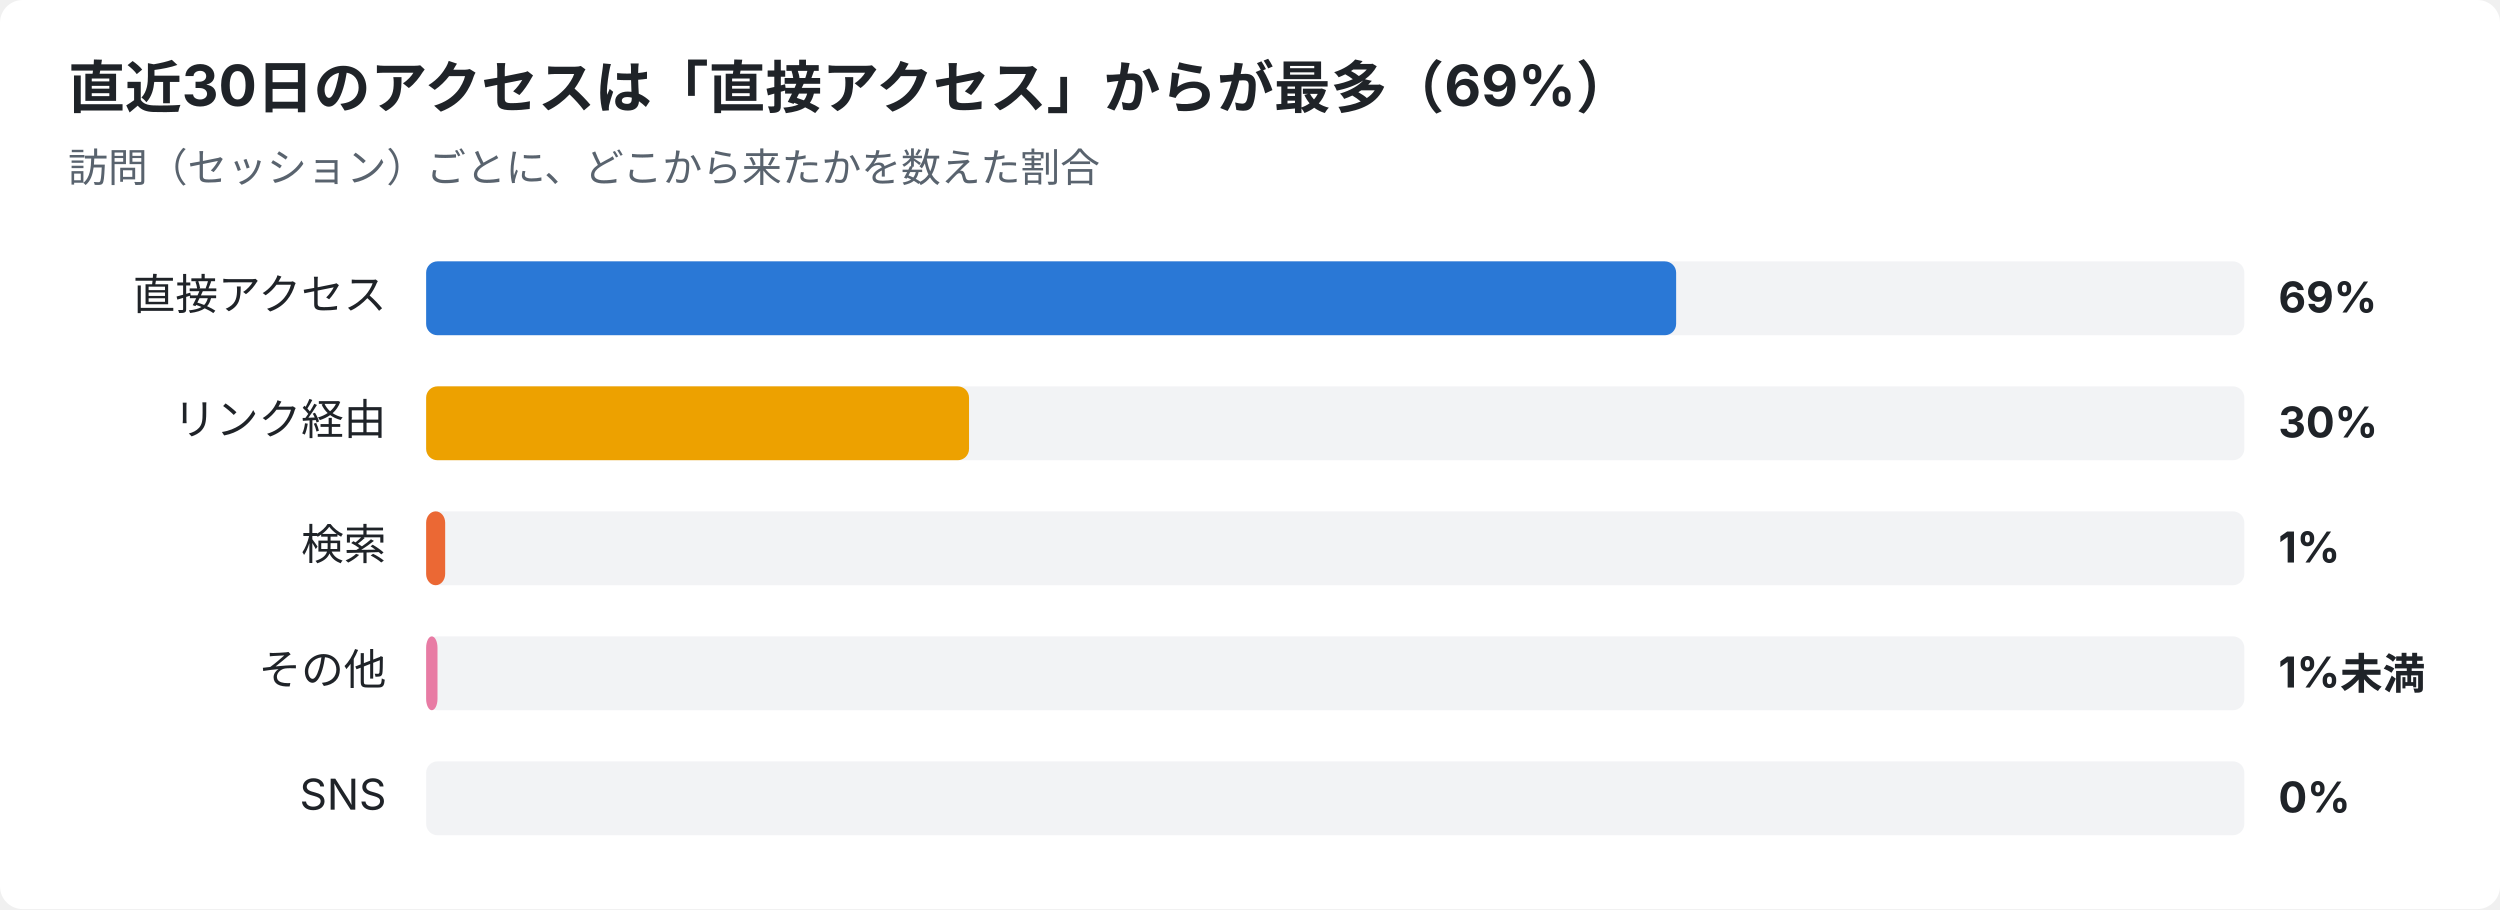
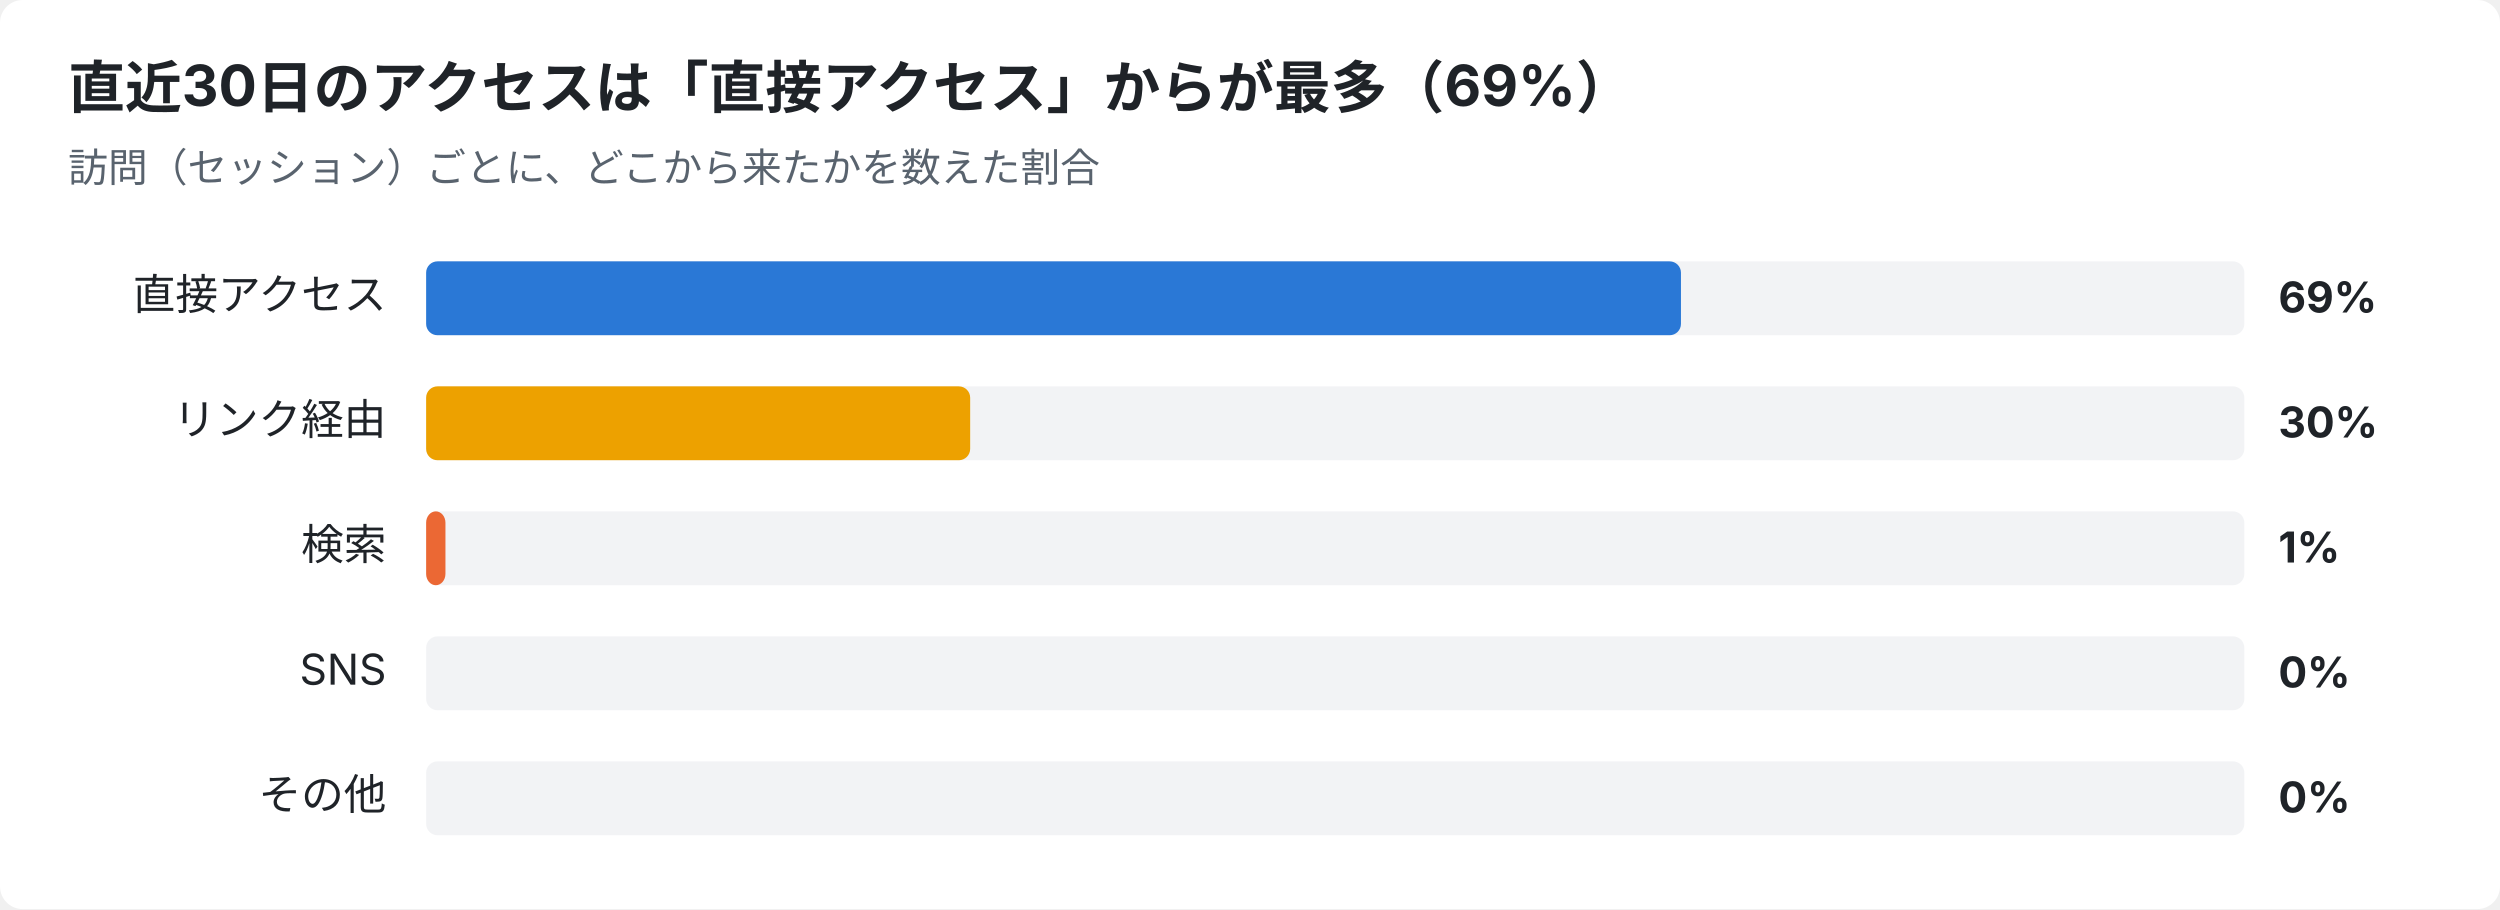
<svg xmlns="http://www.w3.org/2000/svg" width="880" height="320" viewBox="0 0 880 320" font-family="-apple-system,Segoe UI,Hiragino Sans,Noto Sans JP,Yu Gothic,sans-serif">
  <rect width="880" height="320" rx="8" fill="#ffffff" />
  <text x="24" y="38" font-size="20" font-weight="700" fill="#1f2328">直近30日のアクセスは「直接アクセス」からが最多（69%）</text>
  <text x="24" y="64" font-size="14" fill="#59636e">訪問（セッション）ごとに、どこから来たかを数えた割合</text>
  <text x="136" y="109" font-size="15" text-anchor="end" fill="#1f2328">直接アクセス</text>
  <rect x="150" y="92" width="640" height="26" rx="4" fill="#e5e7eb" opacity="0.5" />
-   <rect x="150" y="92" width="440.0" height="26" rx="4" fill="#2a78d6" />
+   <rect x="150" y="92" width="441.7" height="26" rx="4" fill="#2a78d6" />
  <text x="802" y="110" font-size="15" font-weight="700" fill="#1f2328">69%</text>
  <text x="136" y="153" font-size="15" text-anchor="end" fill="#1f2328">リンク経由</text>
  <rect x="150" y="136" width="640" height="26" rx="4" fill="#e5e7eb" opacity="0.5" />
-   <rect x="150" y="136" width="191.1" height="26" rx="4" fill="#eda100" />
+   <rect x="150" y="136" width="191.5" height="26" rx="4" fill="#eda100" />
  <text x="802" y="154" font-size="15" font-weight="700" fill="#1f2328">30%</text>
  <text x="136" y="197" font-size="15" text-anchor="end" fill="#1f2328">検索</text>
  <rect x="150" y="180" width="640" height="26" rx="4" fill="#e5e7eb" opacity="0.5" />
-   <rect x="150" y="180" width="6.7" height="26" rx="4" fill="#eb6834" />
+   <rect x="150" y="180" width="6.8" height="26" rx="4" fill="#eb6834" />
  <text x="802" y="198" font-size="15" font-weight="700" fill="#1f2328">1%</text>
-   <text x="136" y="241" font-size="15" text-anchor="end" fill="#1f2328">その他</text>
+   <text x="136" y="241" font-size="15" text-anchor="end" fill="#1f2328">SNS</text>
  <rect x="150" y="224" width="640" height="26" rx="4" fill="#e5e7eb" opacity="0.5" />
-   <rect x="150" y="224" width="4.0" height="26" rx="4" fill="#e87ba4" />
-   <text x="802" y="242" font-size="15" font-weight="700" fill="#1f2328">1%未満</text>
-   <text x="136" y="285" font-size="15" text-anchor="end" fill="#1f2328">SNS</text>
+   <text x="802" y="242" font-size="15" font-weight="700" fill="#1f2328">0%</text>
+   <text x="136" y="285" font-size="15" text-anchor="end" fill="#1f2328">その他</text>
  <rect x="150" y="268" width="640" height="26" rx="4" fill="#e5e7eb" opacity="0.5" />
  <text x="802" y="286" font-size="15" font-weight="700" fill="#1f2328">0%</text>
</svg>
